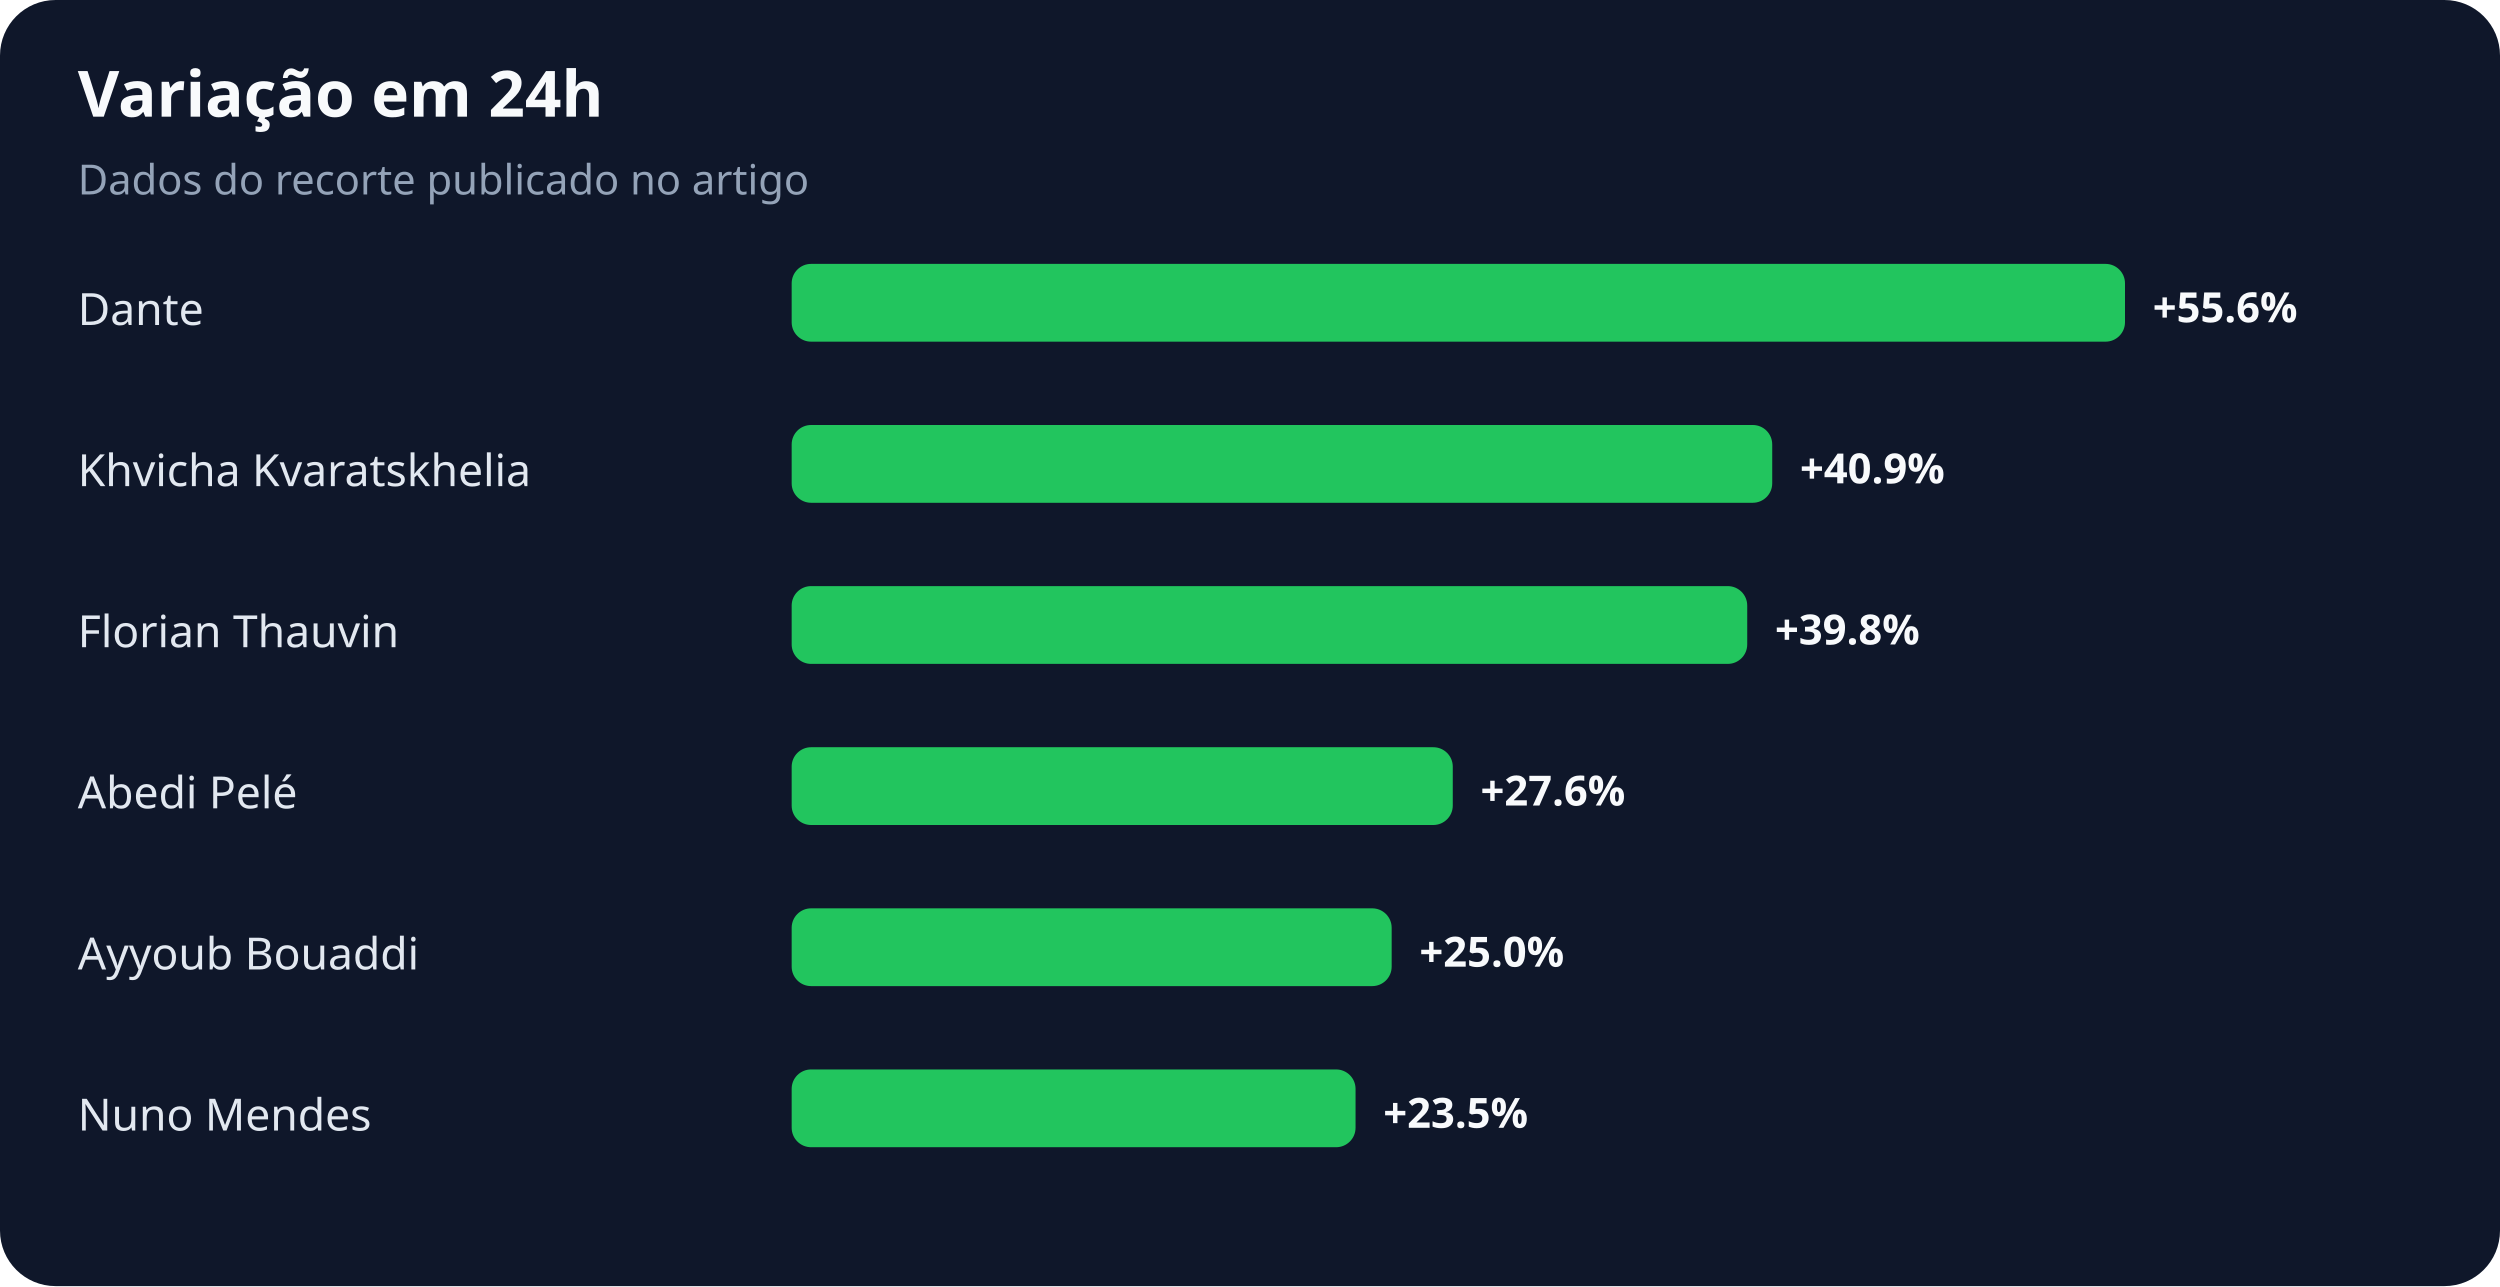
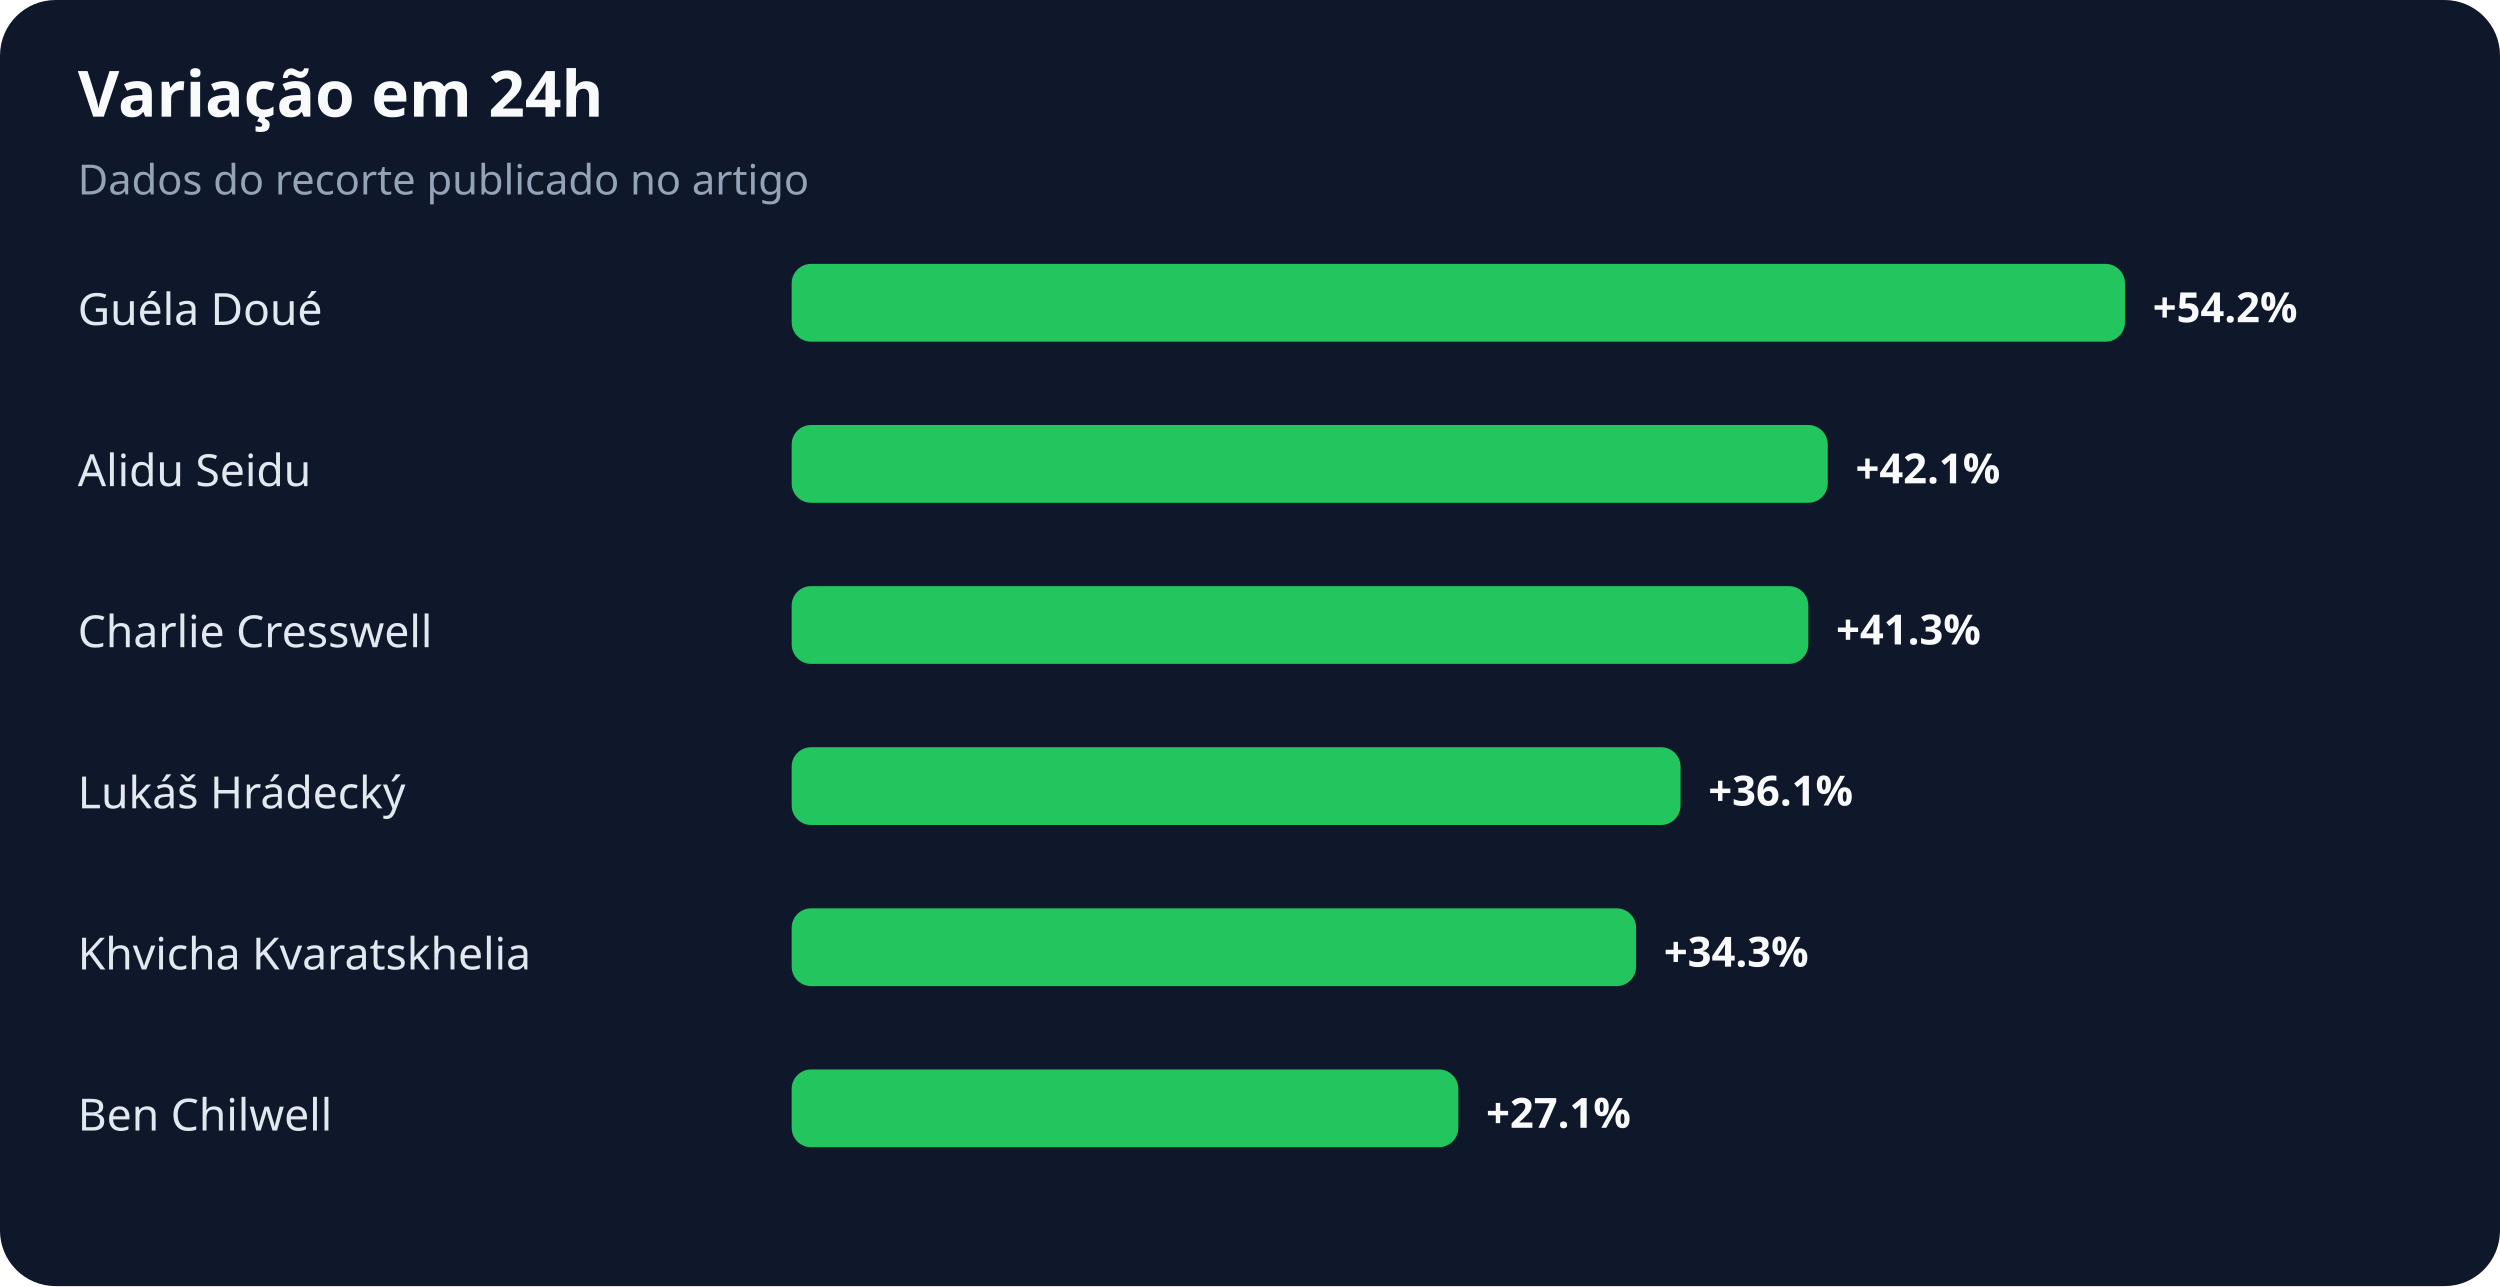
<svg xmlns="http://www.w3.org/2000/svg" width="900" height="463" viewBox="0 0 900 463" role="img" aria-labelledby="title desc">
  <rect width="100%" height="100%" rx="20" fill="#0f172a" />
  <text x="28" y="42" fill="#f8fafc" font-family="system-ui,sans-serif" font-size="23" font-weight="700">Variação em 24h</text>
  <text x="28" y="70" fill="#94a3b8" font-family="system-ui,sans-serif" font-size="15">Dados do recorte publicado no artigo</text>
-   <text x="28" y="117" fill="#e2e8f0" font-family="system-ui,sans-serif" font-size="16">Dante</text>
+   <text x="28" y="117" fill="#e2e8f0" font-family="system-ui,sans-serif" font-size="16">Guéla Doué</text>
  <rect x="285" y="95" width="480" height="28" rx="7" fill="#22c55e" />
-   <text x="775" y="116" fill="#f8fafc" font-family="system-ui,sans-serif" font-size="15" font-weight="700">+55.6%</text>
-   <text x="28" y="175" fill="#e2e8f0" font-family="system-ui,sans-serif" font-size="16">Khvicha Kvaratskhelia</text>
-   <rect x="285" y="153" width="353" height="28" rx="7" fill="#22c55e" />
-   <text x="648" y="174" fill="#f8fafc" font-family="system-ui,sans-serif" font-size="15" font-weight="700">+40.9%</text>
-   <text x="28" y="233" fill="#e2e8f0" font-family="system-ui,sans-serif" font-size="16">Florian Thauvin</text>
-   <rect x="285" y="211" width="344" height="28" rx="7" fill="#22c55e" />
-   <text x="639" y="232" fill="#f8fafc" font-family="system-ui,sans-serif" font-size="15" font-weight="700">+39.8%</text>
-   <text x="28" y="291" fill="#e2e8f0" font-family="system-ui,sans-serif" font-size="16">Abedi Pelé</text>
-   <rect x="285" y="269" width="238" height="28" rx="7" fill="#22c55e" />
-   <text x="533" y="290" fill="#f8fafc" font-family="system-ui,sans-serif" font-size="15" font-weight="700">+27.6%</text>
-   <text x="28" y="349" fill="#e2e8f0" font-family="system-ui,sans-serif" font-size="16">Ayyoub Bouaddi</text>
-   <rect x="285" y="327" width="216" height="28" rx="7" fill="#22c55e" />
-   <text x="511" y="348" fill="#f8fafc" font-family="system-ui,sans-serif" font-size="15" font-weight="700">+25.0%</text>
-   <text x="28" y="407" fill="#e2e8f0" font-family="system-ui,sans-serif" font-size="16">Nuno Mendes</text>
-   <rect x="285" y="385" width="203" height="28" rx="7" fill="#22c55e" />
-   <text x="498" y="406" fill="#f8fafc" font-family="system-ui,sans-serif" font-size="15" font-weight="700">+23.5%</text>
+   <text x="775" y="116" fill="#f8fafc" font-family="system-ui,sans-serif" font-size="15" font-weight="700">+54.2%</text>
+   <text x="28" y="175" fill="#e2e8f0" font-family="system-ui,sans-serif" font-size="16">Alidu Seidu</text>
+   <rect x="285" y="153" width="373" height="28" rx="7" fill="#22c55e" />
+   <text x="668" y="174" fill="#f8fafc" font-family="system-ui,sans-serif" font-size="15" font-weight="700">+42.1%</text>
+   <text x="28" y="233" fill="#e2e8f0" font-family="system-ui,sans-serif" font-size="16">Charlie Cresswell</text>
+   <rect x="285" y="211" width="366" height="28" rx="7" fill="#22c55e" />
+   <text x="661" y="232" fill="#f8fafc" font-family="system-ui,sans-serif" font-size="15" font-weight="700">+41.3%</text>
+   <text x="28" y="291" fill="#e2e8f0" font-family="system-ui,sans-serif" font-size="16">Lukáš Hrádecký</text>
+   <rect x="285" y="269" width="320" height="28" rx="7" fill="#22c55e" />
+   <text x="615" y="290" fill="#f8fafc" font-family="system-ui,sans-serif" font-size="15" font-weight="700">+36.1%</text>
+   <text x="28" y="349" fill="#e2e8f0" font-family="system-ui,sans-serif" font-size="16">Khvicha Kvaratskhelia</text>
+   <rect x="285" y="327" width="304" height="28" rx="7" fill="#22c55e" />
+   <text x="599" y="348" fill="#f8fafc" font-family="system-ui,sans-serif" font-size="15" font-weight="700">+34.3%</text>
+   <text x="28" y="407" fill="#e2e8f0" font-family="system-ui,sans-serif" font-size="16">Ben Chilwell</text>
+   <rect x="285" y="385" width="240" height="28" rx="7" fill="#22c55e" />
+   <text x="535" y="406" fill="#f8fafc" font-family="system-ui,sans-serif" font-size="15" font-weight="700">+27.1%</text>
</svg>
